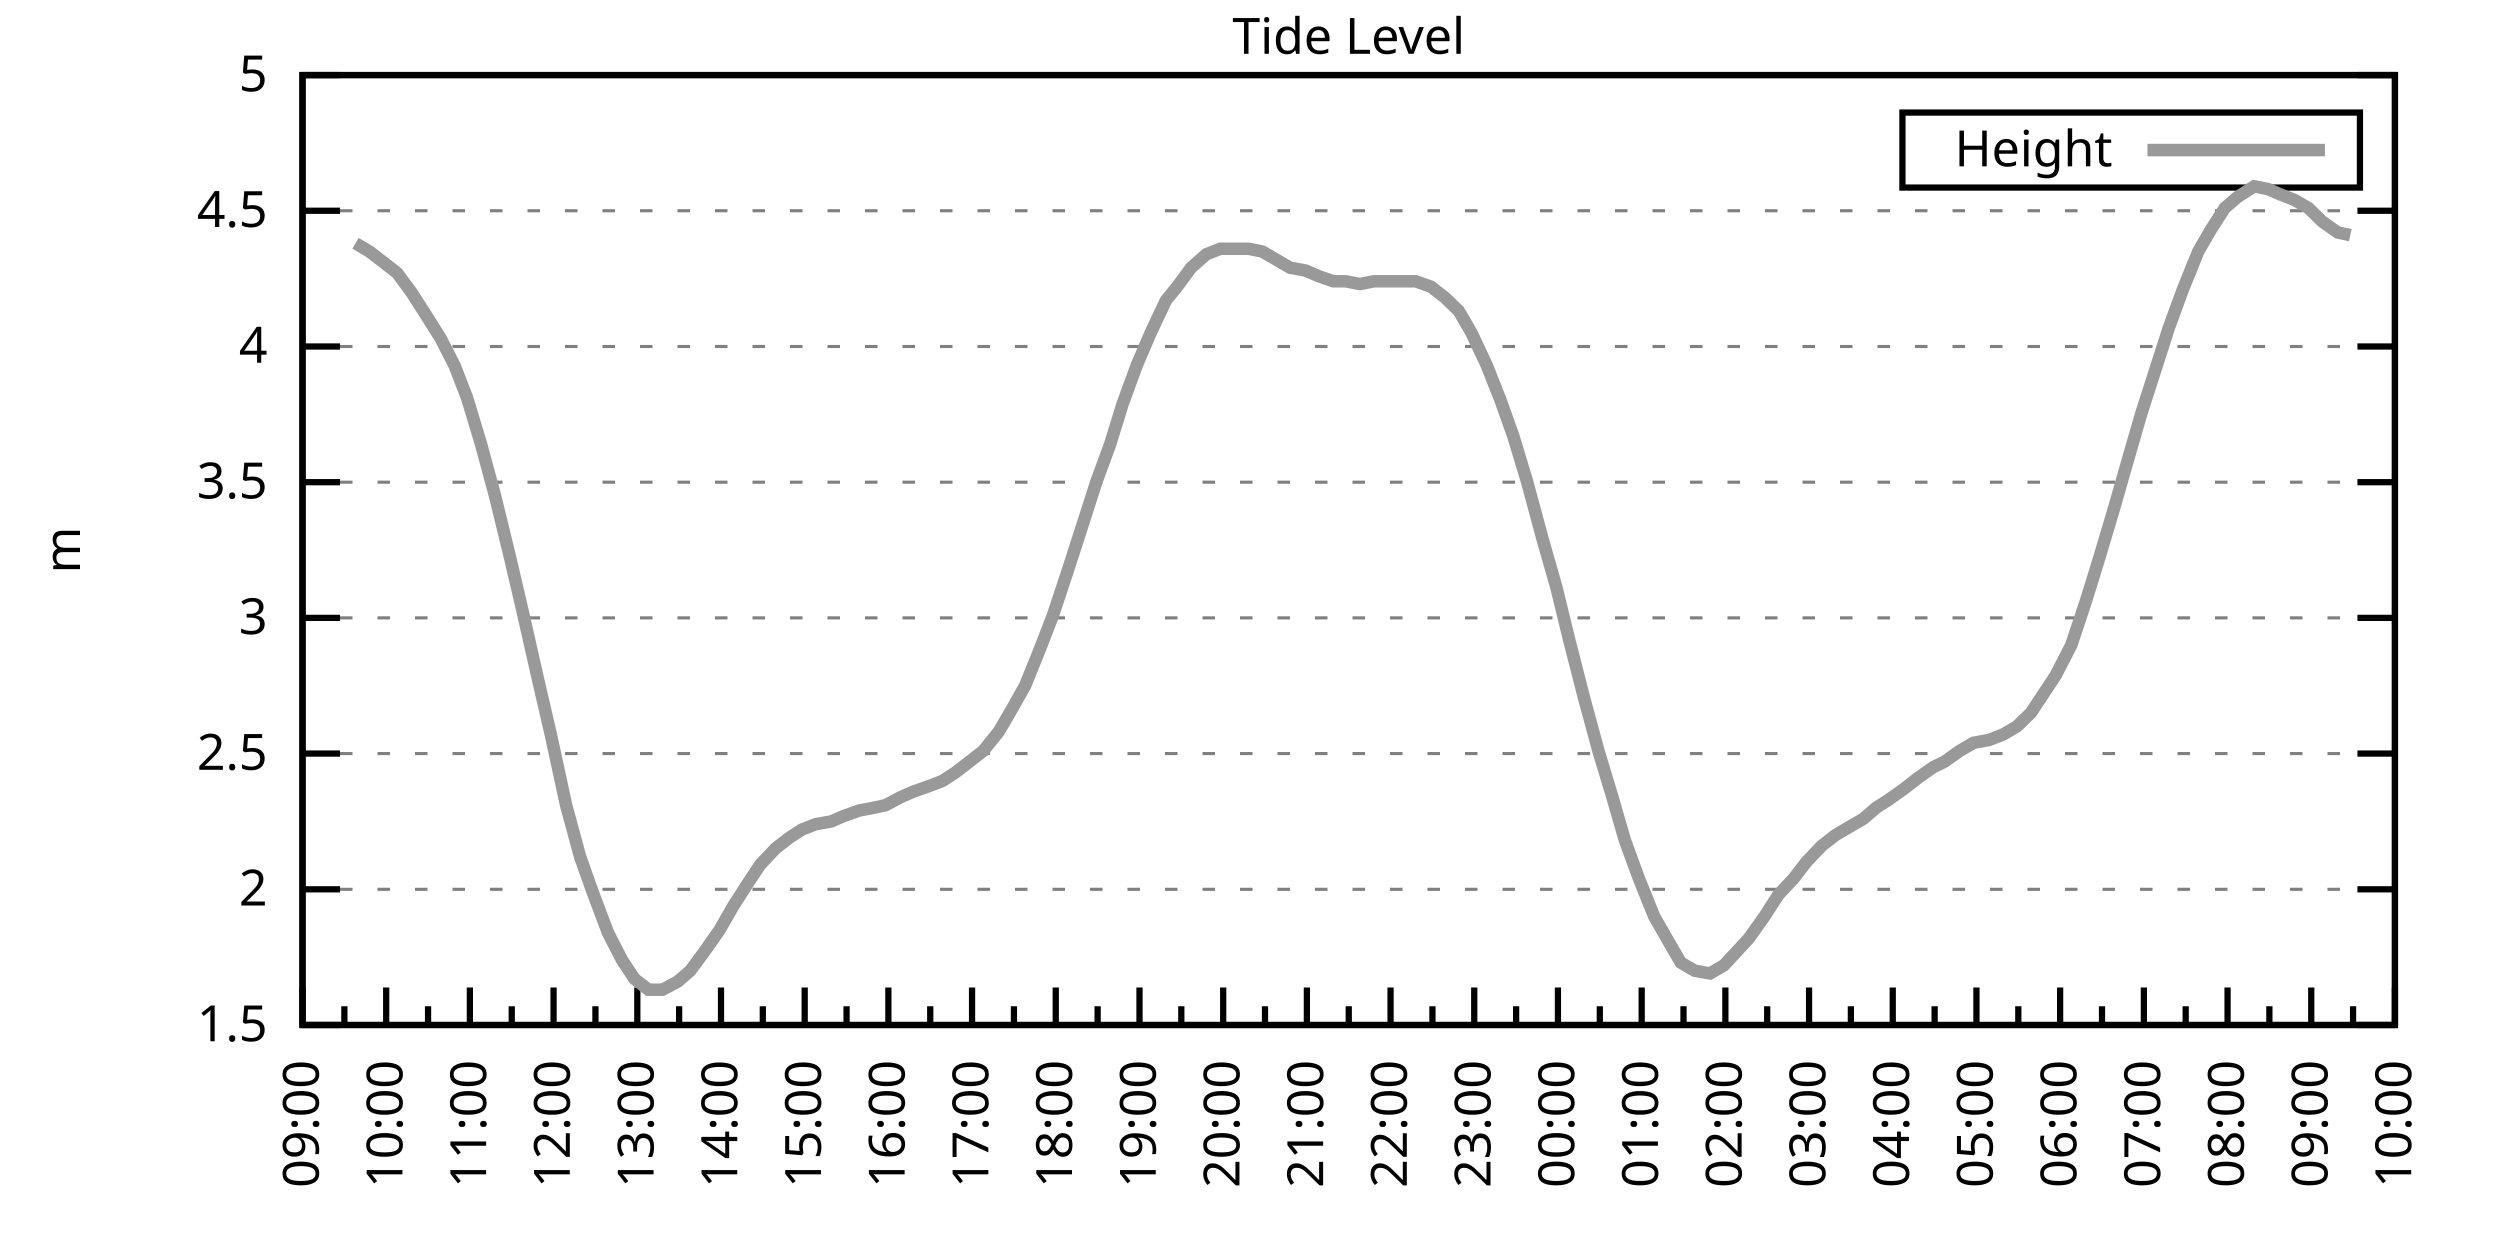
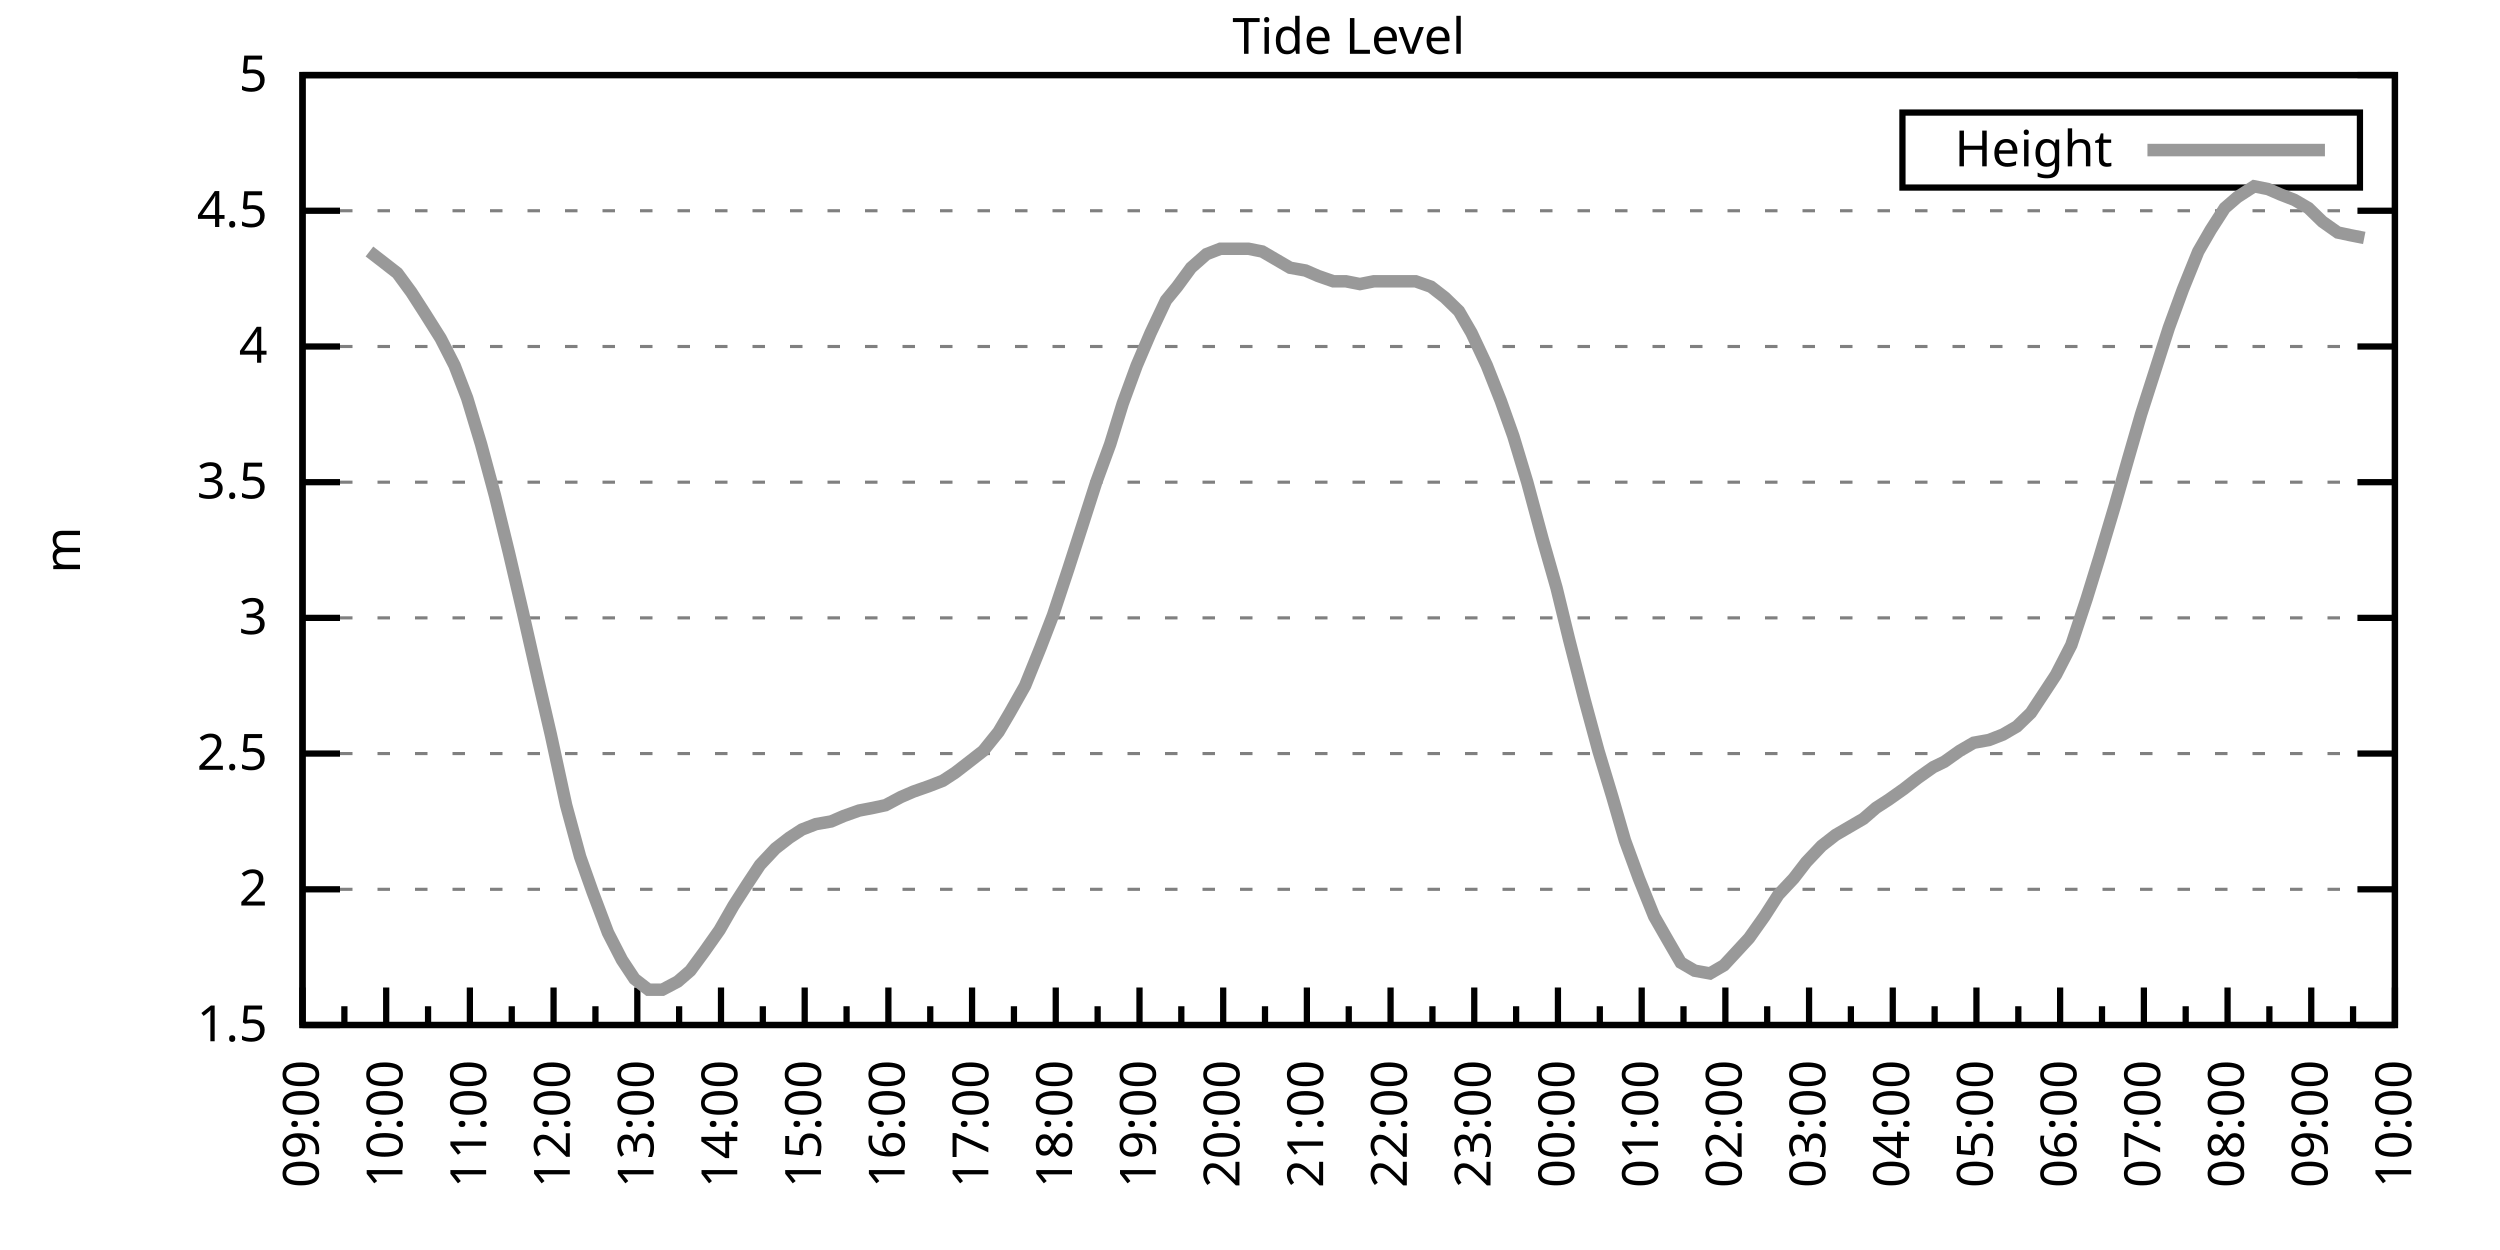
<svg xmlns="http://www.w3.org/2000/svg" xmlns:xlink="http://www.w3.org/1999/xlink" width="400" height="200" viewBox="0 0 400 200">
  <g id="gnuplot_canvas">
    <rect x="0" y="0" width="400" height="200" fill="none" />
    <defs>
      <circle id="gpDot" r="0.5" stroke-width="0.5" stroke="currentColor" />
      <path id="gpPt0" stroke-width="0.333" stroke="currentColor" d="M-1,0 h2 M0,-1 v2" />
      <path id="gpPt1" stroke-width="0.333" stroke="currentColor" d="M-1,-1 L1,1 M1,-1 L-1,1" />
      <path id="gpPt2" stroke-width="0.333" stroke="currentColor" d="M-1,0 L1,0 M0,-1 L0,1 M-1,-1 L1,1 M-1,1 L1,-1" />
      <rect id="gpPt3" stroke-width="0.333" stroke="currentColor" x="-1" y="-1" width="2" height="2" />
      <rect id="gpPt4" stroke-width="0.333" stroke="currentColor" fill="currentColor" x="-1" y="-1" width="2" height="2" />
      <circle id="gpPt5" stroke-width="0.333" stroke="currentColor" cx="0" cy="0" r="1" />
      <use xlink:href="#gpPt5" id="gpPt6" fill="currentColor" stroke="none" />
      <path id="gpPt7" stroke-width="0.333" stroke="currentColor" d="M0,-1.33 L-1.33,0.67 L1.33,0.67 z" />
      <use xlink:href="#gpPt7" id="gpPt8" fill="currentColor" stroke="none" />
      <use xlink:href="#gpPt7" id="gpPt9" stroke="currentColor" transform="rotate(180)" />
      <use xlink:href="#gpPt9" id="gpPt10" fill="currentColor" stroke="none" />
      <use xlink:href="#gpPt3" id="gpPt11" stroke="currentColor" transform="rotate(45)" />
      <use xlink:href="#gpPt11" id="gpPt12" fill="currentColor" stroke="none" />
      <path id="gpPt13" stroke-width="0.333" stroke="currentColor" d="M0,1.330 L1.265,0.411 L0.782,-1.067 L-0.782,-1.076 L-1.265,0.411 z" />
      <use xlink:href="#gpPt13" id="gpPt14" fill="currentColor" stroke="none" />
      <filter id="textbox" filterUnits="objectBoundingBox" x="0" y="0" height="1" width="1">
        <feFlood flood-color="white" flood-opacity="1" result="bgnd" />
        <feComposite in="SourceGraphic" in2="bgnd" operator="atop" />
      </filter>
      <filter id="greybox" filterUnits="objectBoundingBox" x="0" y="0" height="1" width="1">
        <feFlood flood-color="lightgrey" flood-opacity="1" result="grey" />
        <feComposite in="SourceGraphic" in2="grey" operator="atop" />
      </filter>
    </defs>
    <g fill="none" color="white" stroke="currentColor" stroke-width="1.00" stroke-linecap="butt" stroke-linejoin="miter">
</g>
    <g fill="none" color="black" stroke="currentColor" stroke-width="1.00" stroke-linecap="butt" stroke-linejoin="miter">
      <g stroke="none" shape-rendering="crispEdges">
        <polygon fill="rgb(255, 255, 255)" points="48.40,164.00 383.18,164.00 383.18,12.02 48.40,12.02 " />
      </g>
    </g>
    <g fill="none" color="black" stroke="currentColor" stroke-width="1.00" stroke-linecap="butt" stroke-linejoin="miter">
</g>
    <g fill="none" color="black" stroke="black" stroke-width="0.50" stroke-linecap="butt" stroke-linejoin="miter">
</g>
    <g fill="none" color="gray" stroke="currentColor" stroke-width="0.50" stroke-linecap="butt" stroke-linejoin="miter">
      <path stroke="gray" stroke-dasharray="2,4" class="gridline" d="M48.40,164.00 L383.19,164.00  " />
    </g>
    <g fill="none" color="gray" stroke="gray" stroke-width="1.00" stroke-linecap="butt" stroke-linejoin="miter">
</g>
    <g fill="none" color="black" stroke="currentColor" stroke-width="1.00" stroke-linecap="butt" stroke-linejoin="miter">
      <path stroke="black" d="M48.40,164.00 L54.40,164.00 M383.19,164.00 L377.19,164.00  " />
      <g transform="translate(42.80,166.60)" stroke="none" fill="black" font-family="Sans" font-size="8.00" text-anchor="end">
        <text>
          <tspan font-family="Sans"> 1.5</tspan>
        </text>
      </g>
    </g>
    <g fill="none" color="black" stroke="currentColor" stroke-width="1.00" stroke-linecap="butt" stroke-linejoin="miter">
</g>
    <g fill="none" color="black" stroke="black" stroke-width="0.50" stroke-linecap="butt" stroke-linejoin="miter">
</g>
    <g fill="none" color="gray" stroke="currentColor" stroke-width="0.50" stroke-linecap="butt" stroke-linejoin="miter">
      <path stroke="gray" stroke-dasharray="2,4" class="gridline" d="M48.40,142.29 L383.19,142.29  " />
    </g>
    <g fill="none" color="gray" stroke="gray" stroke-width="1.00" stroke-linecap="butt" stroke-linejoin="miter">
</g>
    <g fill="none" color="black" stroke="currentColor" stroke-width="1.00" stroke-linecap="butt" stroke-linejoin="miter">
      <path stroke="black" d="M48.40,142.29 L54.40,142.29 M383.19,142.29 L377.19,142.29  " />
      <g transform="translate(42.80,144.89)" stroke="none" fill="black" font-family="Sans" font-size="8.00" text-anchor="end">
        <text>
          <tspan font-family="Sans"> 2</tspan>
        </text>
      </g>
    </g>
    <g fill="none" color="black" stroke="currentColor" stroke-width="1.00" stroke-linecap="butt" stroke-linejoin="miter">
</g>
    <g fill="none" color="black" stroke="black" stroke-width="0.50" stroke-linecap="butt" stroke-linejoin="miter">
</g>
    <g fill="none" color="gray" stroke="currentColor" stroke-width="0.50" stroke-linecap="butt" stroke-linejoin="miter">
      <path stroke="gray" stroke-dasharray="2,4" class="gridline" d="M48.40,120.57 L383.19,120.57  " />
    </g>
    <g fill="none" color="gray" stroke="gray" stroke-width="1.00" stroke-linecap="butt" stroke-linejoin="miter">
</g>
    <g fill="none" color="black" stroke="currentColor" stroke-width="1.00" stroke-linecap="butt" stroke-linejoin="miter">
      <path stroke="black" d="M48.40,120.57 L54.40,120.57 M383.19,120.57 L377.19,120.57  " />
      <g transform="translate(42.80,123.17)" stroke="none" fill="black" font-family="Sans" font-size="8.00" text-anchor="end">
        <text>
          <tspan font-family="Sans"> 2.5</tspan>
        </text>
      </g>
    </g>
    <g fill="none" color="black" stroke="currentColor" stroke-width="1.00" stroke-linecap="butt" stroke-linejoin="miter">
</g>
    <g fill="none" color="black" stroke="black" stroke-width="0.50" stroke-linecap="butt" stroke-linejoin="miter">
</g>
    <g fill="none" color="gray" stroke="currentColor" stroke-width="0.50" stroke-linecap="butt" stroke-linejoin="miter">
      <path stroke="gray" stroke-dasharray="2,4" class="gridline" d="M48.40,98.86 L383.19,98.86  " />
    </g>
    <g fill="none" color="gray" stroke="gray" stroke-width="1.00" stroke-linecap="butt" stroke-linejoin="miter">
</g>
    <g fill="none" color="black" stroke="currentColor" stroke-width="1.00" stroke-linecap="butt" stroke-linejoin="miter">
      <path stroke="black" d="M48.40,98.86 L54.40,98.86 M383.19,98.86 L377.19,98.86  " />
      <g transform="translate(42.80,101.46)" stroke="none" fill="black" font-family="Sans" font-size="8.00" text-anchor="end">
        <text>
          <tspan font-family="Sans"> 3</tspan>
        </text>
      </g>
    </g>
    <g fill="none" color="black" stroke="currentColor" stroke-width="1.00" stroke-linecap="butt" stroke-linejoin="miter">
</g>
    <g fill="none" color="black" stroke="black" stroke-width="0.50" stroke-linecap="butt" stroke-linejoin="miter">
</g>
    <g fill="none" color="gray" stroke="currentColor" stroke-width="0.50" stroke-linecap="butt" stroke-linejoin="miter">
      <path stroke="gray" stroke-dasharray="2,4" class="gridline" d="M48.40,77.15 L383.19,77.15  " />
    </g>
    <g fill="none" color="gray" stroke="gray" stroke-width="1.00" stroke-linecap="butt" stroke-linejoin="miter">
</g>
    <g fill="none" color="black" stroke="currentColor" stroke-width="1.00" stroke-linecap="butt" stroke-linejoin="miter">
      <path stroke="black" d="M48.40,77.15 L54.40,77.15 M383.19,77.15 L377.19,77.15  " />
      <g transform="translate(42.80,79.75)" stroke="none" fill="black" font-family="Sans" font-size="8.00" text-anchor="end">
        <text>
          <tspan font-family="Sans"> 3.5</tspan>
        </text>
      </g>
    </g>
    <g fill="none" color="black" stroke="currentColor" stroke-width="1.00" stroke-linecap="butt" stroke-linejoin="miter">
</g>
    <g fill="none" color="black" stroke="black" stroke-width="0.50" stroke-linecap="butt" stroke-linejoin="miter">
</g>
    <g fill="none" color="gray" stroke="currentColor" stroke-width="0.50" stroke-linecap="butt" stroke-linejoin="miter">
      <path stroke="gray" stroke-dasharray="2,4" class="gridline" d="M48.40,55.44 L383.19,55.44  " />
    </g>
    <g fill="none" color="gray" stroke="gray" stroke-width="1.00" stroke-linecap="butt" stroke-linejoin="miter">
</g>
    <g fill="none" color="black" stroke="currentColor" stroke-width="1.00" stroke-linecap="butt" stroke-linejoin="miter">
      <path stroke="black" d="M48.40,55.44 L54.40,55.44 M383.19,55.44 L377.19,55.44  " />
      <g transform="translate(42.80,58.04)" stroke="none" fill="black" font-family="Sans" font-size="8.00" text-anchor="end">
        <text>
          <tspan font-family="Sans"> 4</tspan>
        </text>
      </g>
    </g>
    <g fill="none" color="black" stroke="currentColor" stroke-width="1.00" stroke-linecap="butt" stroke-linejoin="miter">
</g>
    <g fill="none" color="black" stroke="black" stroke-width="0.50" stroke-linecap="butt" stroke-linejoin="miter">
</g>
    <g fill="none" color="gray" stroke="currentColor" stroke-width="0.50" stroke-linecap="butt" stroke-linejoin="miter">
      <path stroke="gray" stroke-dasharray="2,4" class="gridline" d="M48.40,33.72 L383.19,33.72  " />
    </g>
    <g fill="none" color="gray" stroke="gray" stroke-width="1.00" stroke-linecap="butt" stroke-linejoin="miter">
</g>
    <g fill="none" color="black" stroke="currentColor" stroke-width="1.00" stroke-linecap="butt" stroke-linejoin="miter">
      <path stroke="black" d="M48.40,33.72 L54.40,33.72 M383.19,33.72 L377.19,33.72  " />
      <g transform="translate(42.80,36.32)" stroke="none" fill="black" font-family="Sans" font-size="8.00" text-anchor="end">
        <text>
          <tspan font-family="Sans"> 4.5</tspan>
        </text>
      </g>
    </g>
    <g fill="none" color="black" stroke="currentColor" stroke-width="1.00" stroke-linecap="butt" stroke-linejoin="miter">
</g>
    <g fill="none" color="black" stroke="black" stroke-width="0.50" stroke-linecap="butt" stroke-linejoin="miter">
</g>
    <g fill="none" color="gray" stroke="currentColor" stroke-width="0.50" stroke-linecap="butt" stroke-linejoin="miter">
      <path stroke="gray" stroke-dasharray="2,4" class="gridline" d="M48.40,12.01 L383.19,12.01  " />
    </g>
    <g fill="none" color="gray" stroke="gray" stroke-width="1.00" stroke-linecap="butt" stroke-linejoin="miter">
</g>
    <g fill="none" color="black" stroke="currentColor" stroke-width="1.00" stroke-linecap="butt" stroke-linejoin="miter">
      <path stroke="black" d="M48.40,12.01 L54.40,12.01 M383.19,12.01 L377.19,12.01  " />
      <g transform="translate(42.80,14.61)" stroke="none" fill="black" font-family="Sans" font-size="8.00" text-anchor="end">
        <text>
          <tspan font-family="Sans"> 5</tspan>
        </text>
      </g>
    </g>
    <g fill="none" color="black" stroke="currentColor" stroke-width="1.00" stroke-linecap="butt" stroke-linejoin="miter">
      <path stroke="black" d="M48.40,164.00 L48.40,158.00  " />
      <g transform="translate(51.00,169.60) rotate(270)" stroke="none" fill="black" font-family="Sans" font-size="8.00" text-anchor="end">
        <text>
          <tspan font-family="Sans">09:00</tspan>
        </text>
      </g>
    </g>
    <g fill="none" color="black" stroke="currentColor" stroke-width="1.00" stroke-linecap="butt" stroke-linejoin="miter">
      <path stroke="black" d="M55.10,164.00 L55.10,161.00 M61.79,164.00 L61.79,158.00  " />
      <g transform="translate(64.39,169.60) rotate(270)" stroke="none" fill="black" font-family="Sans" font-size="8.00" text-anchor="end">
        <text>
          <tspan font-family="Sans">10:00</tspan>
        </text>
      </g>
    </g>
    <g fill="none" color="black" stroke="currentColor" stroke-width="1.00" stroke-linecap="butt" stroke-linejoin="miter">
      <path stroke="black" d="M68.49,164.00 L68.49,161.00 M75.18,164.00 L75.18,158.00  " />
      <g transform="translate(77.78,169.60) rotate(270)" stroke="none" fill="black" font-family="Sans" font-size="8.00" text-anchor="end">
        <text>
          <tspan font-family="Sans">11:00</tspan>
        </text>
      </g>
    </g>
    <g fill="none" color="black" stroke="currentColor" stroke-width="1.00" stroke-linecap="butt" stroke-linejoin="miter">
      <path stroke="black" d="M81.88,164.00 L81.88,161.00 M88.57,164.00 L88.57,158.00  " />
      <g transform="translate(91.17,169.60) rotate(270)" stroke="none" fill="black" font-family="Sans" font-size="8.00" text-anchor="end">
        <text>
          <tspan font-family="Sans">12:00</tspan>
        </text>
      </g>
    </g>
    <g fill="none" color="black" stroke="currentColor" stroke-width="1.00" stroke-linecap="butt" stroke-linejoin="miter">
      <path stroke="black" d="M95.27,164.00 L95.27,161.00 M101.97,164.00 L101.97,158.00  " />
      <g transform="translate(104.57,169.60) rotate(270)" stroke="none" fill="black" font-family="Sans" font-size="8.00" text-anchor="end">
        <text>
          <tspan font-family="Sans">13:00</tspan>
        </text>
      </g>
    </g>
    <g fill="none" color="black" stroke="currentColor" stroke-width="1.00" stroke-linecap="butt" stroke-linejoin="miter">
      <path stroke="black" d="M108.66,164.00 L108.66,161.00 M115.36,164.00 L115.36,158.00  " />
      <g transform="translate(117.96,169.60) rotate(270)" stroke="none" fill="black" font-family="Sans" font-size="8.00" text-anchor="end">
        <text>
          <tspan font-family="Sans">14:00</tspan>
        </text>
      </g>
    </g>
    <g fill="none" color="black" stroke="currentColor" stroke-width="1.00" stroke-linecap="butt" stroke-linejoin="miter">
      <path stroke="black" d="M122.05,164.00 L122.05,161.00 M128.75,164.00 L128.75,158.00  " />
      <g transform="translate(131.35,169.60) rotate(270)" stroke="none" fill="black" font-family="Sans" font-size="8.00" text-anchor="end">
        <text>
          <tspan font-family="Sans">15:00</tspan>
        </text>
      </g>
    </g>
    <g fill="none" color="black" stroke="currentColor" stroke-width="1.00" stroke-linecap="butt" stroke-linejoin="miter">
      <path stroke="black" d="M135.45,164.00 L135.45,161.00 M142.14,164.00 L142.14,158.00  " />
      <g transform="translate(144.74,169.60) rotate(270)" stroke="none" fill="black" font-family="Sans" font-size="8.00" text-anchor="end">
        <text>
          <tspan font-family="Sans">16:00</tspan>
        </text>
      </g>
    </g>
    <g fill="none" color="black" stroke="currentColor" stroke-width="1.00" stroke-linecap="butt" stroke-linejoin="miter">
      <path stroke="black" d="M148.84,164.00 L148.84,161.00 M155.53,164.00 L155.53,158.00  " />
      <g transform="translate(158.13,169.60) rotate(270)" stroke="none" fill="black" font-family="Sans" font-size="8.00" text-anchor="end">
        <text>
          <tspan font-family="Sans">17:00</tspan>
        </text>
      </g>
    </g>
    <g fill="none" color="black" stroke="currentColor" stroke-width="1.00" stroke-linecap="butt" stroke-linejoin="miter">
      <path stroke="black" d="M162.23,164.00 L162.23,161.00 M168.92,164.00 L168.92,158.00  " />
      <g transform="translate(171.52,169.60) rotate(270)" stroke="none" fill="black" font-family="Sans" font-size="8.00" text-anchor="end">
        <text>
          <tspan font-family="Sans">18:00</tspan>
        </text>
      </g>
    </g>
    <g fill="none" color="black" stroke="currentColor" stroke-width="1.00" stroke-linecap="butt" stroke-linejoin="miter">
      <path stroke="black" d="M175.62,164.00 L175.62,161.00 M182.32,164.00 L182.32,158.00  " />
      <g transform="translate(184.92,169.60) rotate(270)" stroke="none" fill="black" font-family="Sans" font-size="8.00" text-anchor="end">
        <text>
          <tspan font-family="Sans">19:00</tspan>
        </text>
      </g>
    </g>
    <g fill="none" color="black" stroke="currentColor" stroke-width="1.00" stroke-linecap="butt" stroke-linejoin="miter">
      <path stroke="black" d="M189.01,164.00 L189.01,161.00 M195.71,164.00 L195.71,158.00  " />
      <g transform="translate(198.31,169.60) rotate(270)" stroke="none" fill="black" font-family="Sans" font-size="8.00" text-anchor="end">
        <text>
          <tspan font-family="Sans">20:00</tspan>
        </text>
      </g>
    </g>
    <g fill="none" color="black" stroke="currentColor" stroke-width="1.00" stroke-linecap="butt" stroke-linejoin="miter">
      <path stroke="black" d="M202.40,164.00 L202.40,161.00 M209.10,164.00 L209.10,158.00  " />
      <g transform="translate(211.70,169.60) rotate(270)" stroke="none" fill="black" font-family="Sans" font-size="8.00" text-anchor="end">
        <text>
          <tspan font-family="Sans">21:00</tspan>
        </text>
      </g>
    </g>
    <g fill="none" color="black" stroke="currentColor" stroke-width="1.00" stroke-linecap="butt" stroke-linejoin="miter">
      <path stroke="black" d="M215.80,164.00 L215.80,161.00 M222.49,164.00 L222.49,158.00  " />
      <g transform="translate(225.09,169.60) rotate(270)" stroke="none" fill="black" font-family="Sans" font-size="8.00" text-anchor="end">
        <text>
          <tspan font-family="Sans">22:00</tspan>
        </text>
      </g>
    </g>
    <g fill="none" color="black" stroke="currentColor" stroke-width="1.00" stroke-linecap="butt" stroke-linejoin="miter">
      <path stroke="black" d="M229.19,164.00 L229.19,161.00 M235.88,164.00 L235.88,158.00  " />
      <g transform="translate(238.48,169.60) rotate(270)" stroke="none" fill="black" font-family="Sans" font-size="8.00" text-anchor="end">
        <text>
          <tspan font-family="Sans">23:00</tspan>
        </text>
      </g>
    </g>
    <g fill="none" color="black" stroke="currentColor" stroke-width="1.00" stroke-linecap="butt" stroke-linejoin="miter">
      <path stroke="black" d="M242.58,164.00 L242.58,161.00 M249.27,164.00 L249.27,158.00  " />
      <g transform="translate(251.87,169.60) rotate(270)" stroke="none" fill="black" font-family="Sans" font-size="8.00" text-anchor="end">
        <text>
          <tspan font-family="Sans">00:00</tspan>
        </text>
      </g>
    </g>
    <g fill="none" color="black" stroke="currentColor" stroke-width="1.00" stroke-linecap="butt" stroke-linejoin="miter">
      <path stroke="black" d="M255.97,164.00 L255.97,161.00 M262.67,164.00 L262.67,158.00  " />
      <g transform="translate(265.27,169.60) rotate(270)" stroke="none" fill="black" font-family="Sans" font-size="8.00" text-anchor="end">
        <text>
          <tspan font-family="Sans">01:00</tspan>
        </text>
      </g>
    </g>
    <g fill="none" color="black" stroke="currentColor" stroke-width="1.00" stroke-linecap="butt" stroke-linejoin="miter">
      <path stroke="black" d="M269.36,164.00 L269.36,161.00 M276.06,164.00 L276.06,158.00  " />
      <g transform="translate(278.66,169.60) rotate(270)" stroke="none" fill="black" font-family="Sans" font-size="8.00" text-anchor="end">
        <text>
          <tspan font-family="Sans">02:00</tspan>
        </text>
      </g>
    </g>
    <g fill="none" color="black" stroke="currentColor" stroke-width="1.00" stroke-linecap="butt" stroke-linejoin="miter">
      <path stroke="black" d="M282.75,164.00 L282.75,161.00 M289.45,164.00 L289.45,158.00  " />
      <g transform="translate(292.05,169.60) rotate(270)" stroke="none" fill="black" font-family="Sans" font-size="8.00" text-anchor="end">
        <text>
          <tspan font-family="Sans">03:00</tspan>
        </text>
      </g>
    </g>
    <g fill="none" color="black" stroke="currentColor" stroke-width="1.00" stroke-linecap="butt" stroke-linejoin="miter">
      <path stroke="black" d="M296.14,164.00 L296.14,161.00 M302.84,164.00 L302.84,158.00  " />
      <g transform="translate(305.44,169.60) rotate(270)" stroke="none" fill="black" font-family="Sans" font-size="8.00" text-anchor="end">
        <text>
          <tspan font-family="Sans">04:00</tspan>
        </text>
      </g>
    </g>
    <g fill="none" color="black" stroke="currentColor" stroke-width="1.00" stroke-linecap="butt" stroke-linejoin="miter">
      <path stroke="black" d="M309.54,164.00 L309.54,161.00 M316.23,164.00 L316.23,158.00  " />
      <g transform="translate(318.83,169.60) rotate(270)" stroke="none" fill="black" font-family="Sans" font-size="8.00" text-anchor="end">
        <text>
          <tspan font-family="Sans">05:00</tspan>
        </text>
      </g>
    </g>
    <g fill="none" color="black" stroke="currentColor" stroke-width="1.00" stroke-linecap="butt" stroke-linejoin="miter">
      <path stroke="black" d="M322.93,164.00 L322.93,161.00 M329.62,164.00 L329.62,158.00  " />
      <g transform="translate(332.22,169.60) rotate(270)" stroke="none" fill="black" font-family="Sans" font-size="8.00" text-anchor="end">
        <text>
          <tspan font-family="Sans">06:00</tspan>
        </text>
      </g>
    </g>
    <g fill="none" color="black" stroke="currentColor" stroke-width="1.00" stroke-linecap="butt" stroke-linejoin="miter">
      <path stroke="black" d="M336.32,164.00 L336.32,161.00 M343.02,164.00 L343.02,158.00  " />
      <g transform="translate(345.62,169.60) rotate(270)" stroke="none" fill="black" font-family="Sans" font-size="8.00" text-anchor="end">
        <text>
          <tspan font-family="Sans">07:00</tspan>
        </text>
      </g>
    </g>
    <g fill="none" color="black" stroke="currentColor" stroke-width="1.00" stroke-linecap="butt" stroke-linejoin="miter">
      <path stroke="black" d="M349.71,164.00 L349.71,161.00 M356.41,164.00 L356.41,158.00  " />
      <g transform="translate(359.01,169.60) rotate(270)" stroke="none" fill="black" font-family="Sans" font-size="8.00" text-anchor="end">
        <text>
          <tspan font-family="Sans">08:00</tspan>
        </text>
      </g>
    </g>
    <g fill="none" color="black" stroke="currentColor" stroke-width="1.00" stroke-linecap="butt" stroke-linejoin="miter">
      <path stroke="black" d="M363.10,164.00 L363.10,161.00 M369.80,164.00 L369.80,158.00  " />
      <g transform="translate(372.40,169.60) rotate(270)" stroke="none" fill="black" font-family="Sans" font-size="8.00" text-anchor="end">
        <text>
          <tspan font-family="Sans">09:00</tspan>
        </text>
      </g>
    </g>
    <g fill="none" color="black" stroke="currentColor" stroke-width="1.00" stroke-linecap="butt" stroke-linejoin="miter">
      <path stroke="black" d="M376.49,164.00 L376.49,161.00 M383.19,164.00 L383.19,158.00  " />
      <g transform="translate(385.79,169.60) rotate(270)" stroke="none" fill="black" font-family="Sans" font-size="8.00" text-anchor="end">
        <text>
          <tspan font-family="Sans">10:00</tspan>
        </text>
      </g>
    </g>
    <g fill="none" color="black" stroke="currentColor" stroke-width="1.00" stroke-linecap="butt" stroke-linejoin="miter">
</g>
    <g fill="none" color="black" stroke="currentColor" stroke-width="1.00" stroke-linecap="butt" stroke-linejoin="miter">
      <path stroke="black" d="M48.40,12.01 L48.40,164.00 L383.19,164.00 L383.19,12.01 L48.40,12.01 Z  " />
    </g>
    <g fill="none" color="black" stroke="currentColor" stroke-width="1.00" stroke-linecap="butt" stroke-linejoin="miter">
      <g transform="translate(12.80,88.01) rotate(270)" stroke="none" fill="black" font-family="Sans" font-size="8.00" text-anchor="middle">
        <text>
          <tspan font-family="Sans">m</tspan>
        </text>
      </g>
    </g>
    <g fill="none" color="black" stroke="currentColor" stroke-width="1.00" stroke-linecap="butt" stroke-linejoin="miter">
</g>
    <g fill="none" color="black" stroke="currentColor" stroke-width="1.00" stroke-linecap="butt" stroke-linejoin="miter">
      <path stroke="black" d="M304.39,30.01 L304.39,18.01 L377.59,18.01 L377.59,30.01 L304.39,30.01 Z  " />
    </g>
    <g id="Tide_level_plot_1">
      <g fill="none" color="white" stroke="black" stroke-width="2.00" stroke-linecap="butt" stroke-linejoin="miter">
</g>
      <g fill="none" color="black" stroke="currentColor" stroke-width="2.00" stroke-linecap="butt" stroke-linejoin="miter">
        <g transform="translate(337.99,26.61)" stroke="none" fill="black" font-family="Sans" font-size="8.00" text-anchor="end">
          <text>
            <tspan font-family="Sans">Height</tspan>
          </text>
        </g>
      </g>
      <g fill="none" color="black" stroke="currentColor" stroke-width="2.00" stroke-linecap="butt" stroke-linejoin="miter">
-         <path stroke="rgb(153, 153, 153)" d="M343.59,24.01 L371.99,24.01 M56.88,38.93 L59.11,40.24 L61.35,41.97 L63.58,43.71 L65.81,46.75 L68.04,50.22   L70.50,54.13 L72.73,58.48 L74.74,63.69 L76.97,71.07 L79.20,79.32 L81.43,88.44 L83.66,97.99 L86.12,108.85   L88.13,117.53 L90.58,128.83 L92.82,137.08 L94.82,142.72 L97.28,149.24 L99.51,153.58 L101.52,156.62 L103.75,158.35   L105.98,158.35 L108.44,157.05 L110.45,155.31 L112.68,152.28 L115.13,148.80 L117.37,144.89 L119.60,141.42 L121.61,138.38   L124.06,135.77 L126.29,134.04 L128.30,132.73 L130.54,131.86 L132.99,131.43 L135.00,130.56 L137.45,129.69 L139.69,129.26   L141.69,128.83 L144.15,127.52 L146.16,126.65 L148.61,125.79 L150.85,124.92 L152.85,123.61 L155.09,121.88 L157.32,120.14   L159.77,117.10 L161.56,114.06 L164.01,109.72 L166.47,103.64 L168.48,98.43 L170.93,91.04 L173.17,84.10 L175.40,77.15   L177.63,71.07 L179.64,64.56 L181.87,58.48 L184.10,53.26 L186.56,48.05 L188.34,45.88 L190.57,42.84 L193.03,40.67   L195.26,39.80 L197.49,39.80 L199.73,39.80 L201.96,40.24 L204.19,41.54 L206.42,42.84 L208.88,43.28 L210.88,44.15   L213.34,45.01 L215.35,45.01 L217.58,45.45 L219.81,45.01 L222.04,45.01 L224.28,45.01 L226.51,45.01 L228.96,45.88   L231.20,47.62 L233.43,49.79 L235.44,53.26 L237.89,58.48 L240.12,64.12 L242.13,69.77 L244.36,77.15 L246.82,86.27   L249.05,94.08 L251.06,102.34 L253.51,111.89 L255.75,120.14 L257.98,127.52 L259.99,134.47 L262.22,140.55 L264.67,146.63   L266.91,150.54 L268.92,154.01 L271.15,155.31 L273.60,155.75 L275.83,154.45 L277.84,152.28 L279.85,150.10 L282.31,146.63   L284.54,143.16 L286.99,140.55 L289.00,137.94 L291.46,135.34 L293.69,133.60 L295.92,132.30 L298.15,131.00 L300.16,129.26   L302.17,127.96 L304.63,126.22 L306.86,124.48 L309.31,122.75 L311.10,121.88 L313.55,120.14 L315.79,118.84 L318.24,118.40   L320.47,117.53 L322.70,116.23 L324.94,114.06 L326.95,111.02 L328.95,107.98 L331.41,103.20 L333.86,95.82 L335.87,89.31   L338.33,81.06 L340.56,73.24 L342.57,66.29 L347.03,52.40 L349.26,46.32 L351.72,40.24 L353.73,36.76 L355.96,33.29   L357.97,31.55 L360.65,29.81 L362.88,30.25 L364.89,31.12 L367.12,31.99 L369.35,33.29 L371.58,35.46 L374.04,37.20   L376.05,37.63  " />
+         <path stroke="rgb(153, 153, 153)" d="M343.59,24.01 L371.99,24.01 M59.11,40.24 L61.35,41.97 L63.58,43.71 L65.81,46.75 L68.04,50.22 L70.50,54.13   L72.73,58.48 L74.74,63.69 L76.97,71.07 L79.20,79.32 L81.43,88.44 L83.66,97.99 L86.12,108.85 L88.13,117.53   L90.58,128.83 L92.82,137.08 L94.82,142.72 L97.28,149.24 L99.51,153.58 L101.52,156.62 L103.75,158.35 L105.98,158.35   L108.44,157.05 L110.45,155.31 L112.68,152.28 L115.13,148.80 L117.37,144.89 L119.60,141.42 L121.61,138.38 L124.06,135.77   L126.29,134.04 L128.30,132.73 L130.54,131.86 L132.99,131.43 L135.00,130.56 L137.45,129.69 L139.69,129.26 L141.69,128.83   L144.15,127.52 L146.16,126.65 L148.61,125.79 L150.85,124.92 L152.85,123.61 L155.09,121.88 L157.32,120.14 L159.77,117.10   L161.56,114.06 L164.01,109.72 L166.47,103.64 L168.48,98.43 L170.93,91.04 L173.17,84.10 L175.40,77.15 L177.63,71.07   L179.64,64.56 L181.87,58.48 L184.10,53.26 L186.56,48.05 L188.34,45.88 L190.57,42.84 L193.03,40.67 L195.26,39.80   L197.49,39.80 L199.73,39.80 L201.96,40.24 L204.19,41.54 L206.42,42.84 L208.88,43.28 L210.88,44.15 L213.34,45.01   L215.35,45.01 L217.58,45.45 L219.81,45.01 L222.04,45.01 L224.28,45.01 L226.51,45.01 L228.96,45.88 L231.20,47.62   L233.43,49.79 L235.44,53.26 L237.89,58.48 L240.12,64.12 L242.13,69.77 L244.36,77.15 L246.82,86.27 L249.05,94.08   L251.06,102.34 L253.51,111.89 L255.75,120.14 L257.98,127.52 L259.99,134.47 L262.22,140.55 L264.67,146.63 L266.91,150.54   L268.92,154.01 L271.15,155.31 L273.60,155.75 L275.83,154.45 L277.84,152.28 L279.85,150.10 L282.31,146.63 L284.54,143.16   L286.99,140.55 L289.00,137.94 L291.46,135.34 L293.69,133.60 L295.92,132.30 L298.15,131.00 L300.16,129.26 L302.17,127.96   L304.63,126.22 L306.86,124.48 L309.31,122.75 L311.10,121.88 L313.55,120.14 L315.79,118.84 L318.24,118.40 L320.47,117.53   L322.70,116.23 L324.94,114.06 L326.95,111.02 L328.95,107.98 L331.41,103.20 L333.86,95.82 L335.87,89.31 L338.33,81.06   L340.56,73.24 L342.57,66.29 L347.03,52.40 L349.26,46.32 L351.72,40.24 L353.73,36.76 L355.96,33.29 L357.97,31.55   L360.65,29.81 L362.88,30.25 L364.89,31.12 L367.12,31.99 L369.35,33.29 L371.58,35.46 L374.04,37.20 L376.05,37.63   L378.28,38.07  " />
      </g>
    </g>
    <g fill="none" color="black" stroke="currentColor" stroke-width="2.00" stroke-linecap="butt" stroke-linejoin="miter">
</g>
    <g fill="none" color="black" stroke="black" stroke-width="1.00" stroke-linecap="butt" stroke-linejoin="miter">
</g>
    <g fill="none" color="black" stroke="currentColor" stroke-width="1.00" stroke-linecap="butt" stroke-linejoin="miter">
      <path stroke="black" d="M48.40,12.01 L48.40,164.00 L383.19,164.00 L383.19,12.01 L48.40,12.01 Z  " />
    </g>
    <g fill="none" color="black" stroke="currentColor" stroke-width="1.00" stroke-linecap="butt" stroke-linejoin="miter">
      <g transform="translate(215.79,8.61)" stroke="none" fill="black" font-family="Sans" font-size="8.00" text-anchor="middle">
        <text>
          <tspan font-family="Sans">Tide Level</tspan>
        </text>
      </g>
    </g>
    <g fill="none" color="black" stroke="currentColor" stroke-width="1.00" stroke-linecap="butt" stroke-linejoin="miter">
</g>
  </g>
</svg>
